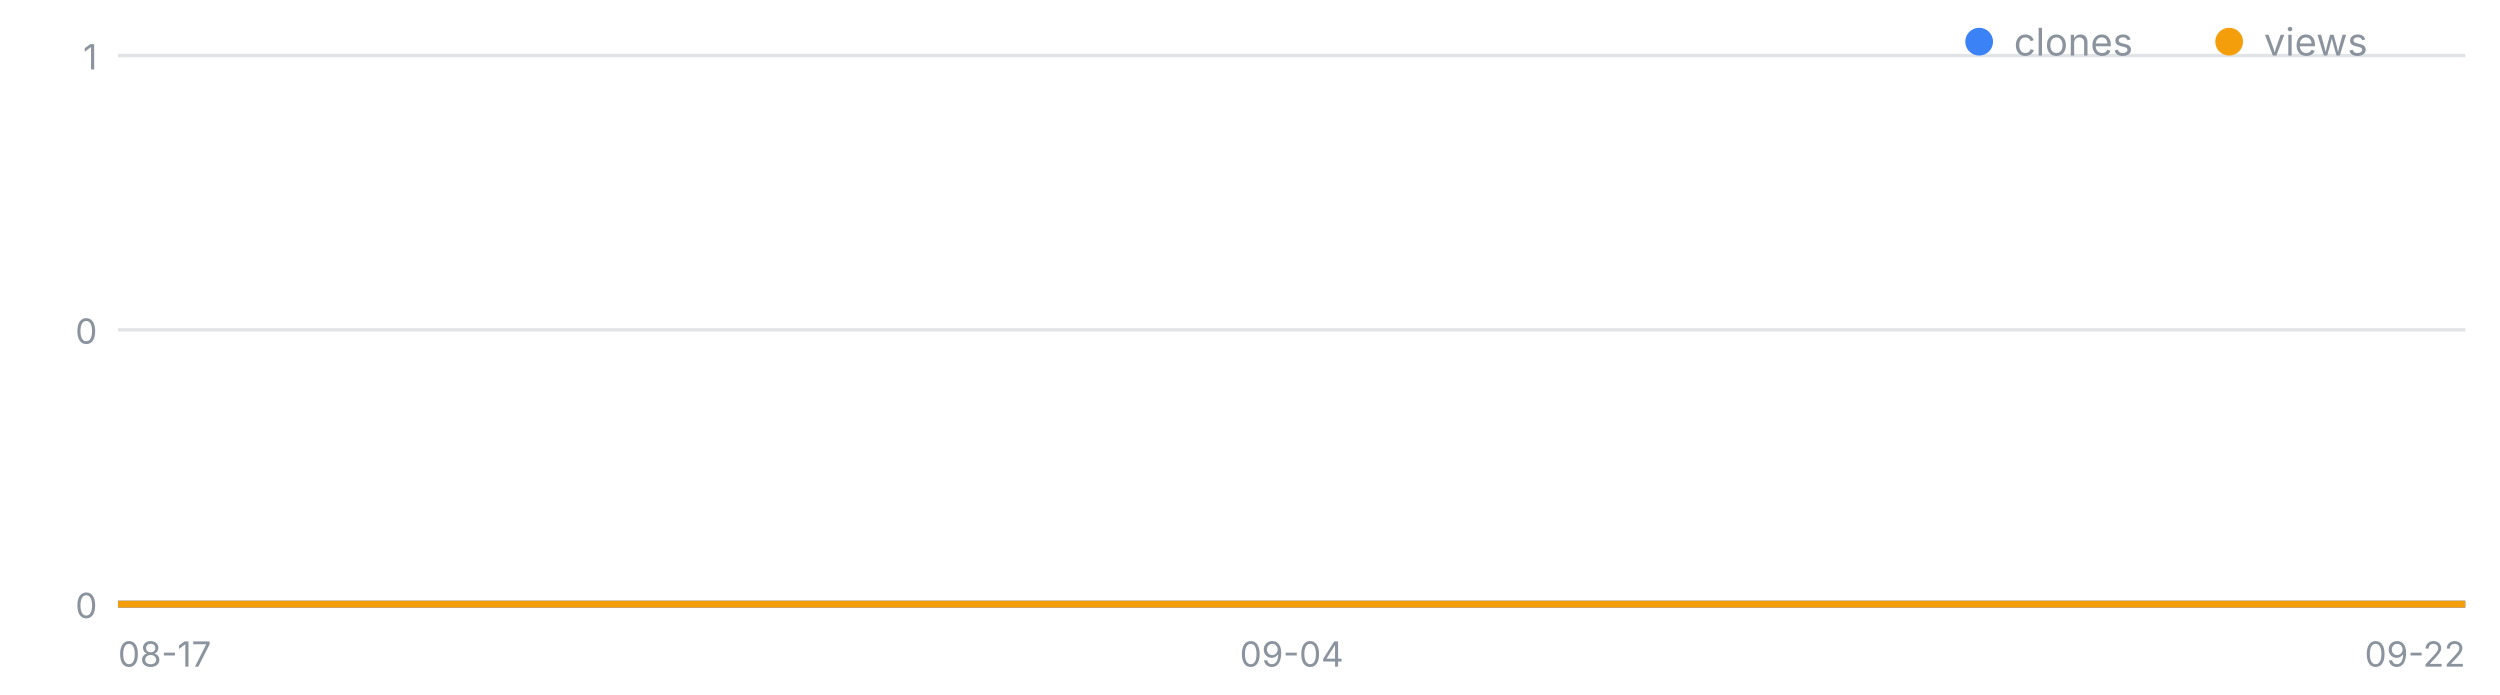
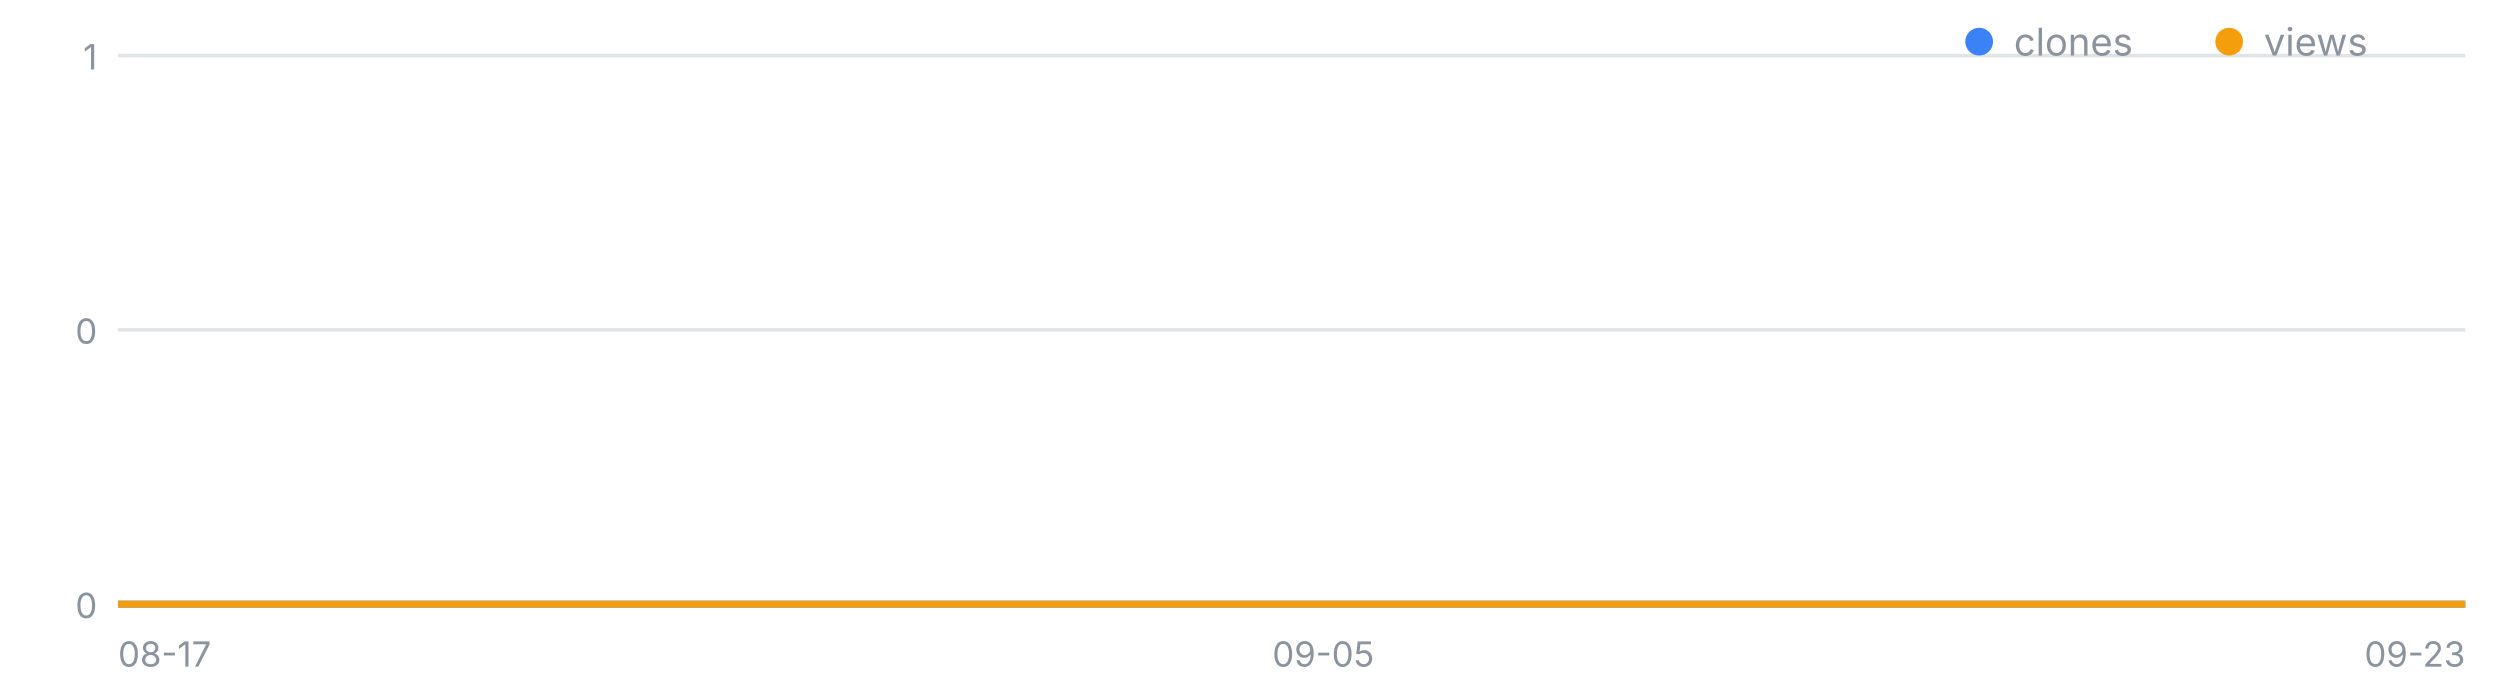
<svg xmlns="http://www.w3.org/2000/svg" width="720" height="200" viewBox="0 0 720 200" font-family="-apple-system,Segoe UI,sans-serif" role="img" aria-label="일별 클론·조회 추이">
  <line x1="34" y1="174.0" x2="710" y2="174.0" stroke="#8b949e" stroke-opacity=".25" />
  <text x="28" y="178.0" font-size="10" fill="#8b949e" text-anchor="end">0</text>
  <line x1="34" y1="95.0" x2="710" y2="95.0" stroke="#8b949e" stroke-opacity=".25" />
  <text x="28" y="99.0" font-size="10" fill="#8b949e" text-anchor="end">0</text>
  <line x1="34" y1="16.0" x2="710" y2="16.0" stroke="#8b949e" stroke-opacity=".25" />
  <text x="28" y="20.0" font-size="10" fill="#8b949e" text-anchor="end">1</text>
  <text x="34.0" y="192" font-size="10" fill="#8b949e" text-anchor="start">08-17</text>
-   <text x="372.0" y="192" font-size="10" fill="#8b949e" text-anchor="middle">09-04</text>
-   <text x="710.0" y="192" font-size="10" fill="#8b949e" text-anchor="end">09-22</text>
-   <polyline fill="none" stroke="#3b82f6" stroke-width="2" points="34.0,174.0 52.8,174.0 71.6,174.0 90.3,174.0 109.1,174.0 127.9,174.0 146.7,174.0 165.4,174.0 184.2,174.0 203.0,174.0 221.8,174.0 240.6,174.0 259.3,174.0 278.1,174.0 296.9,174.0 315.7,174.0 334.4,174.0 353.2,174.0 372.0,174.0 390.8,174.0 409.6,174.0 428.3,174.0 447.1,174.0 465.9,174.0 484.7,174.0 503.4,174.0 522.2,174.0 541.0,174.0 559.8,174.0 578.6,174.0 597.3,174.0 616.1,174.0 634.9,174.0 653.7,174.0 672.4,174.0 691.2,174.0 710.0,174.0" />
-   <polyline fill="none" stroke="#f59e0b" stroke-width="2" points="34.0,174.0 52.8,174.0 71.6,174.0 90.3,174.0 109.1,174.0 127.9,174.0 146.7,174.0 165.4,174.0 184.2,174.0 203.0,174.0 221.8,174.0 240.6,174.0 259.3,174.0 278.1,174.0 296.9,174.0 315.7,174.0 334.4,174.0 353.2,174.0 372.0,174.0 390.8,174.0 409.6,174.0 428.3,174.0 447.1,174.0 465.9,174.0 484.7,174.0 503.4,174.0 522.2,174.0 541.0,174.0 559.8,174.0 578.6,174.0 597.3,174.0 616.1,174.0 634.9,174.0 653.7,174.0 672.4,174.0 691.2,174.0 710.0,174.0" />
+   <text x="381.1" y="192" font-size="10" fill="#8b949e" text-anchor="middle">09-05</text>
+   <text x="710.0" y="192" font-size="10" fill="#8b949e" text-anchor="end">09-23</text>
+   <polyline fill="none" stroke="#3b82f6" stroke-width="2" points="34.0,174.0 52.3,174.0 70.5,174.0 88.8,174.0 107.1,174.0 125.4,174.0 143.6,174.0 161.9,174.0 180.2,174.0 198.4,174.0 216.7,174.0 235.0,174.0 253.2,174.0 271.5,174.0 289.8,174.0 308.1,174.0 326.3,174.0 344.6,174.0 362.9,174.0 381.1,174.0 399.4,174.0 417.7,174.0 435.9,174.0 454.2,174.0 472.5,174.0 490.8,174.0 509.0,174.0 527.3,174.0 545.6,174.0 563.8,174.0 582.1,174.0 600.4,174.0 618.6,174.0 636.9,174.0 655.2,174.0 673.5,174.0 691.7,174.0 710.0,174.0" />
+   <polyline fill="none" stroke="#f59e0b" stroke-width="2" points="34.0,174.0 52.3,174.0 70.5,174.0 88.8,174.0 107.1,174.0 125.4,174.0 143.6,174.0 161.9,174.0 180.2,174.0 198.4,174.0 216.7,174.0 235.0,174.0 253.2,174.0 271.5,174.0 289.8,174.0 308.1,174.0 326.3,174.0 344.6,174.0 362.9,174.0 381.1,174.0 399.4,174.0 417.7,174.0 435.9,174.0 454.2,174.0 472.5,174.0 490.8,174.0 509.0,174.0 527.3,174.0 545.6,174.0 563.8,174.0 582.1,174.0 600.4,174.0 618.6,174.0 636.9,174.0 655.2,174.0 673.5,174.0 691.7,174.0 710.0,174.0" />
  <circle cx="570" cy="12" r="4" fill="#3b82f6" />
  <text x="580" y="16" font-size="11" fill="#8b949e">clones</text>
  <circle cx="642" cy="12" r="4" fill="#f59e0b" />
  <text x="652" y="16" font-size="11" fill="#8b949e">views</text>
</svg>
